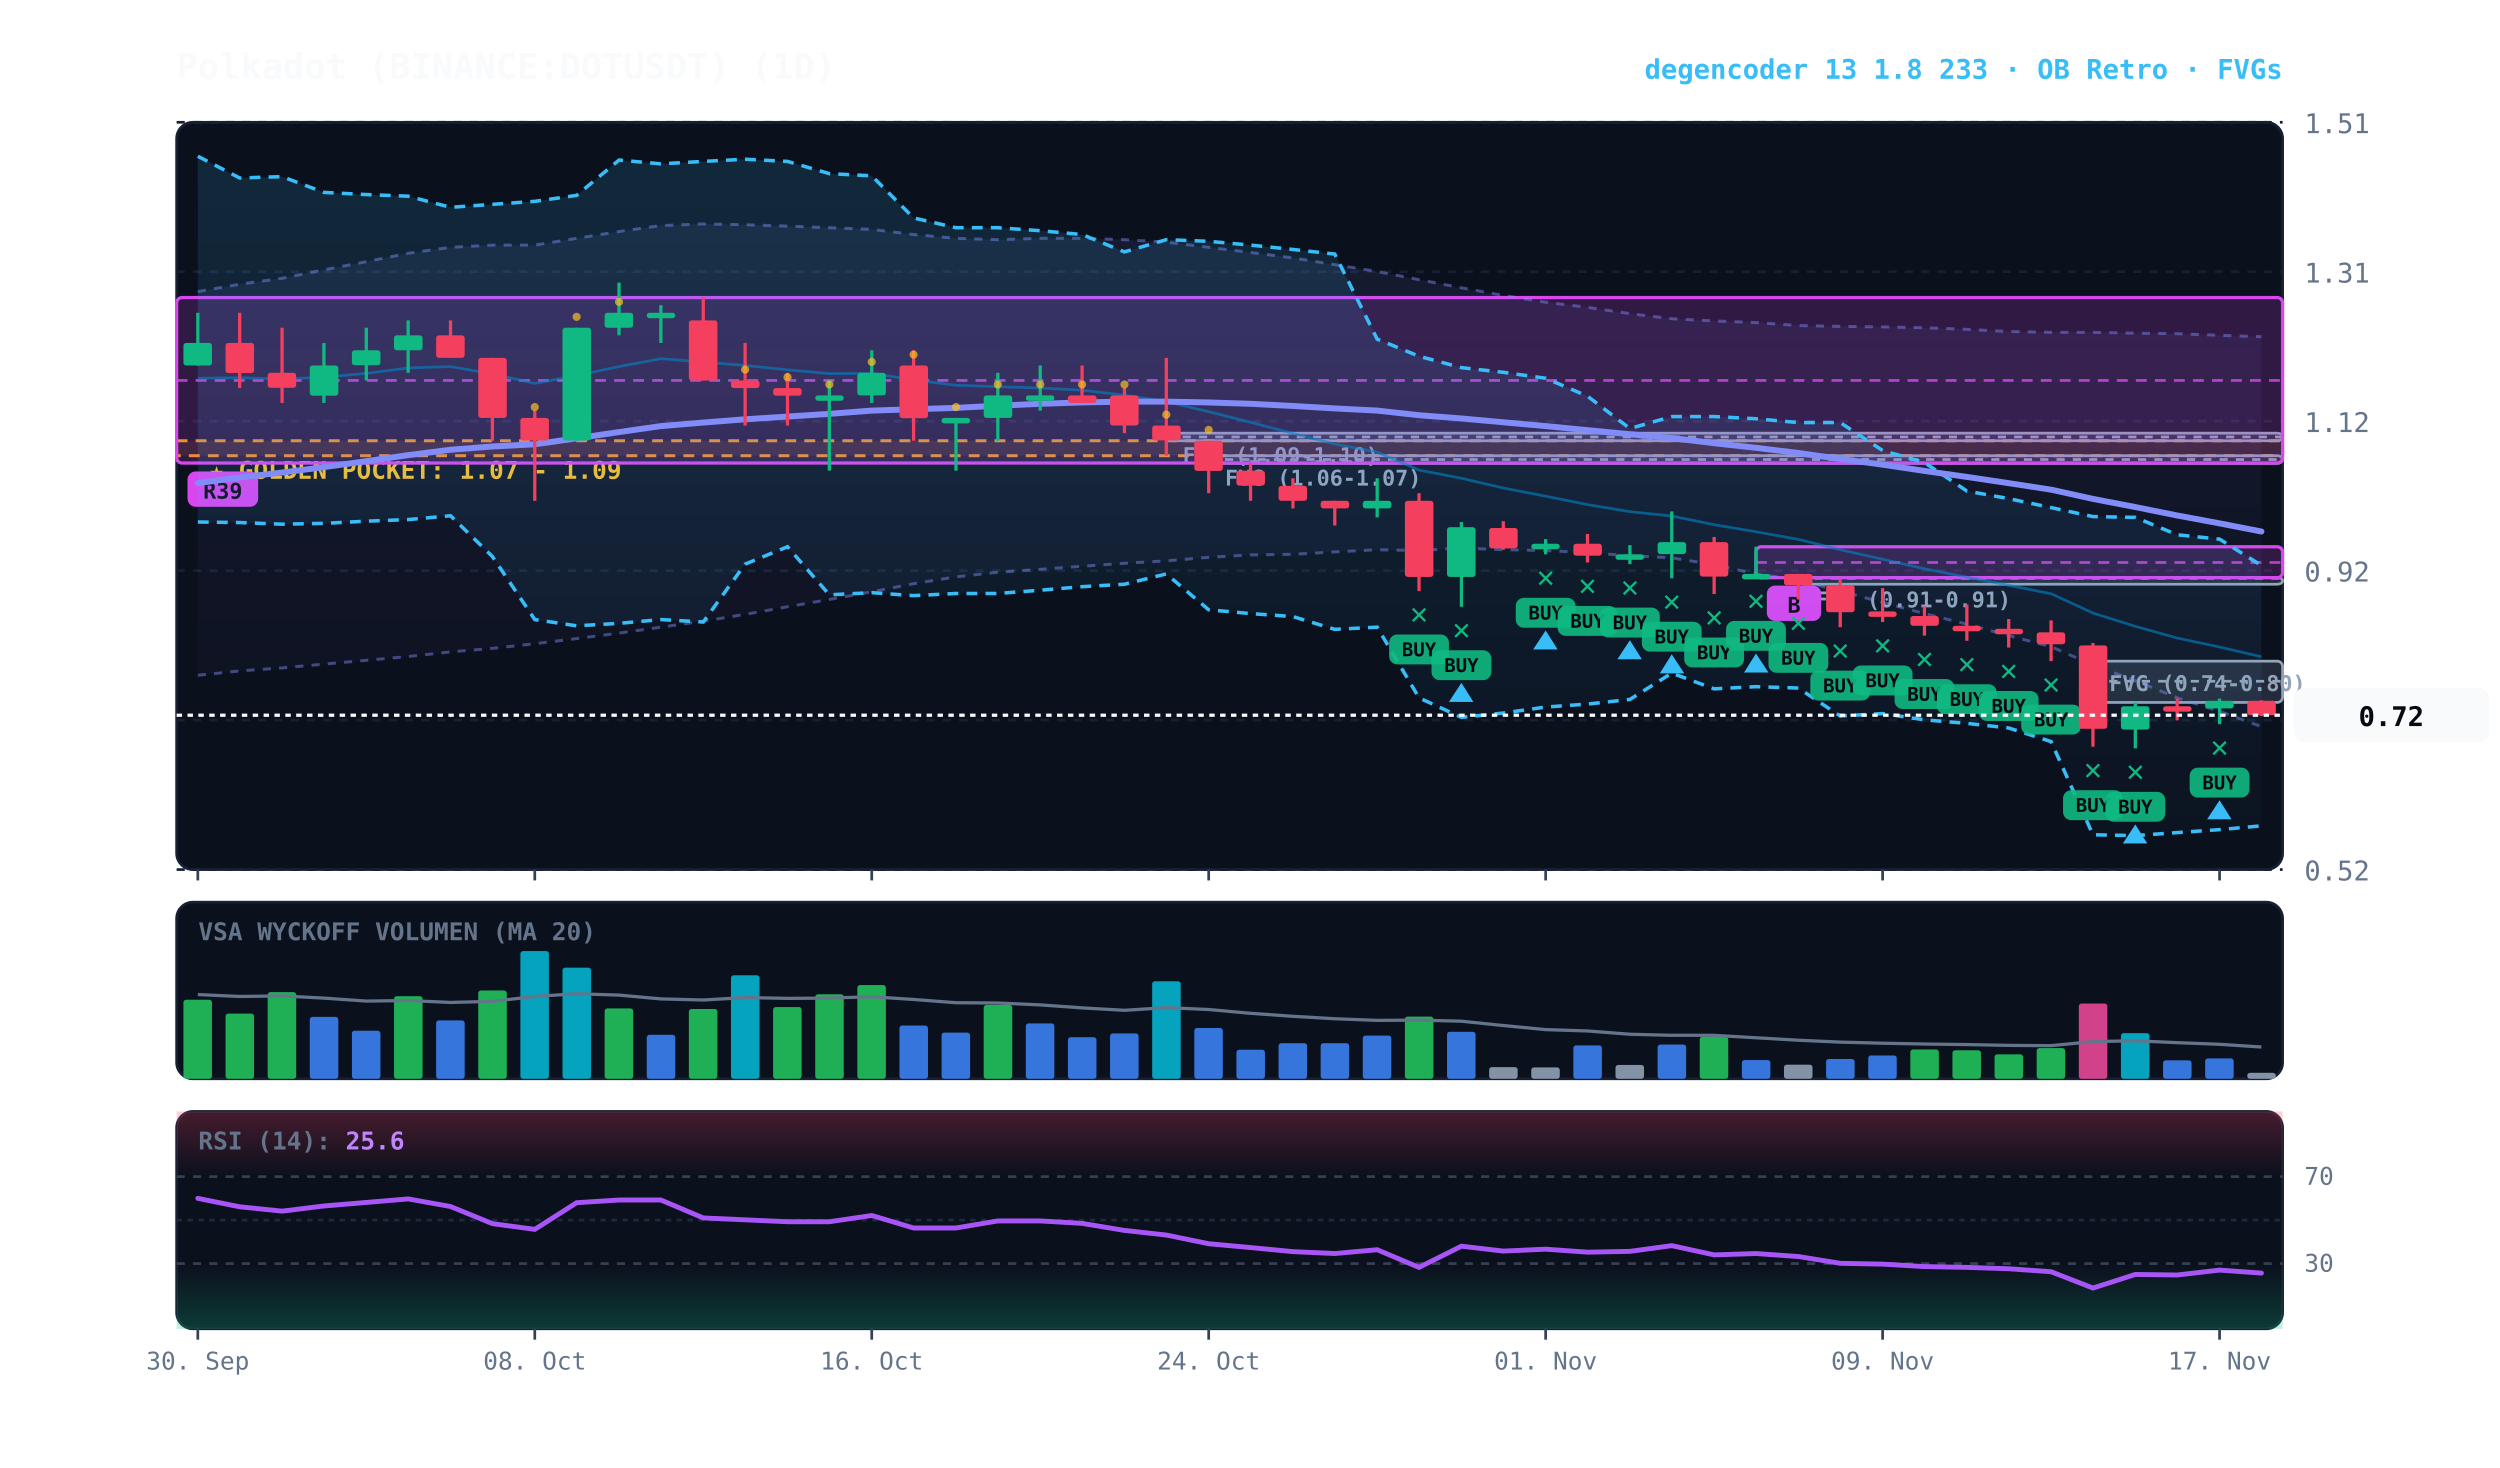
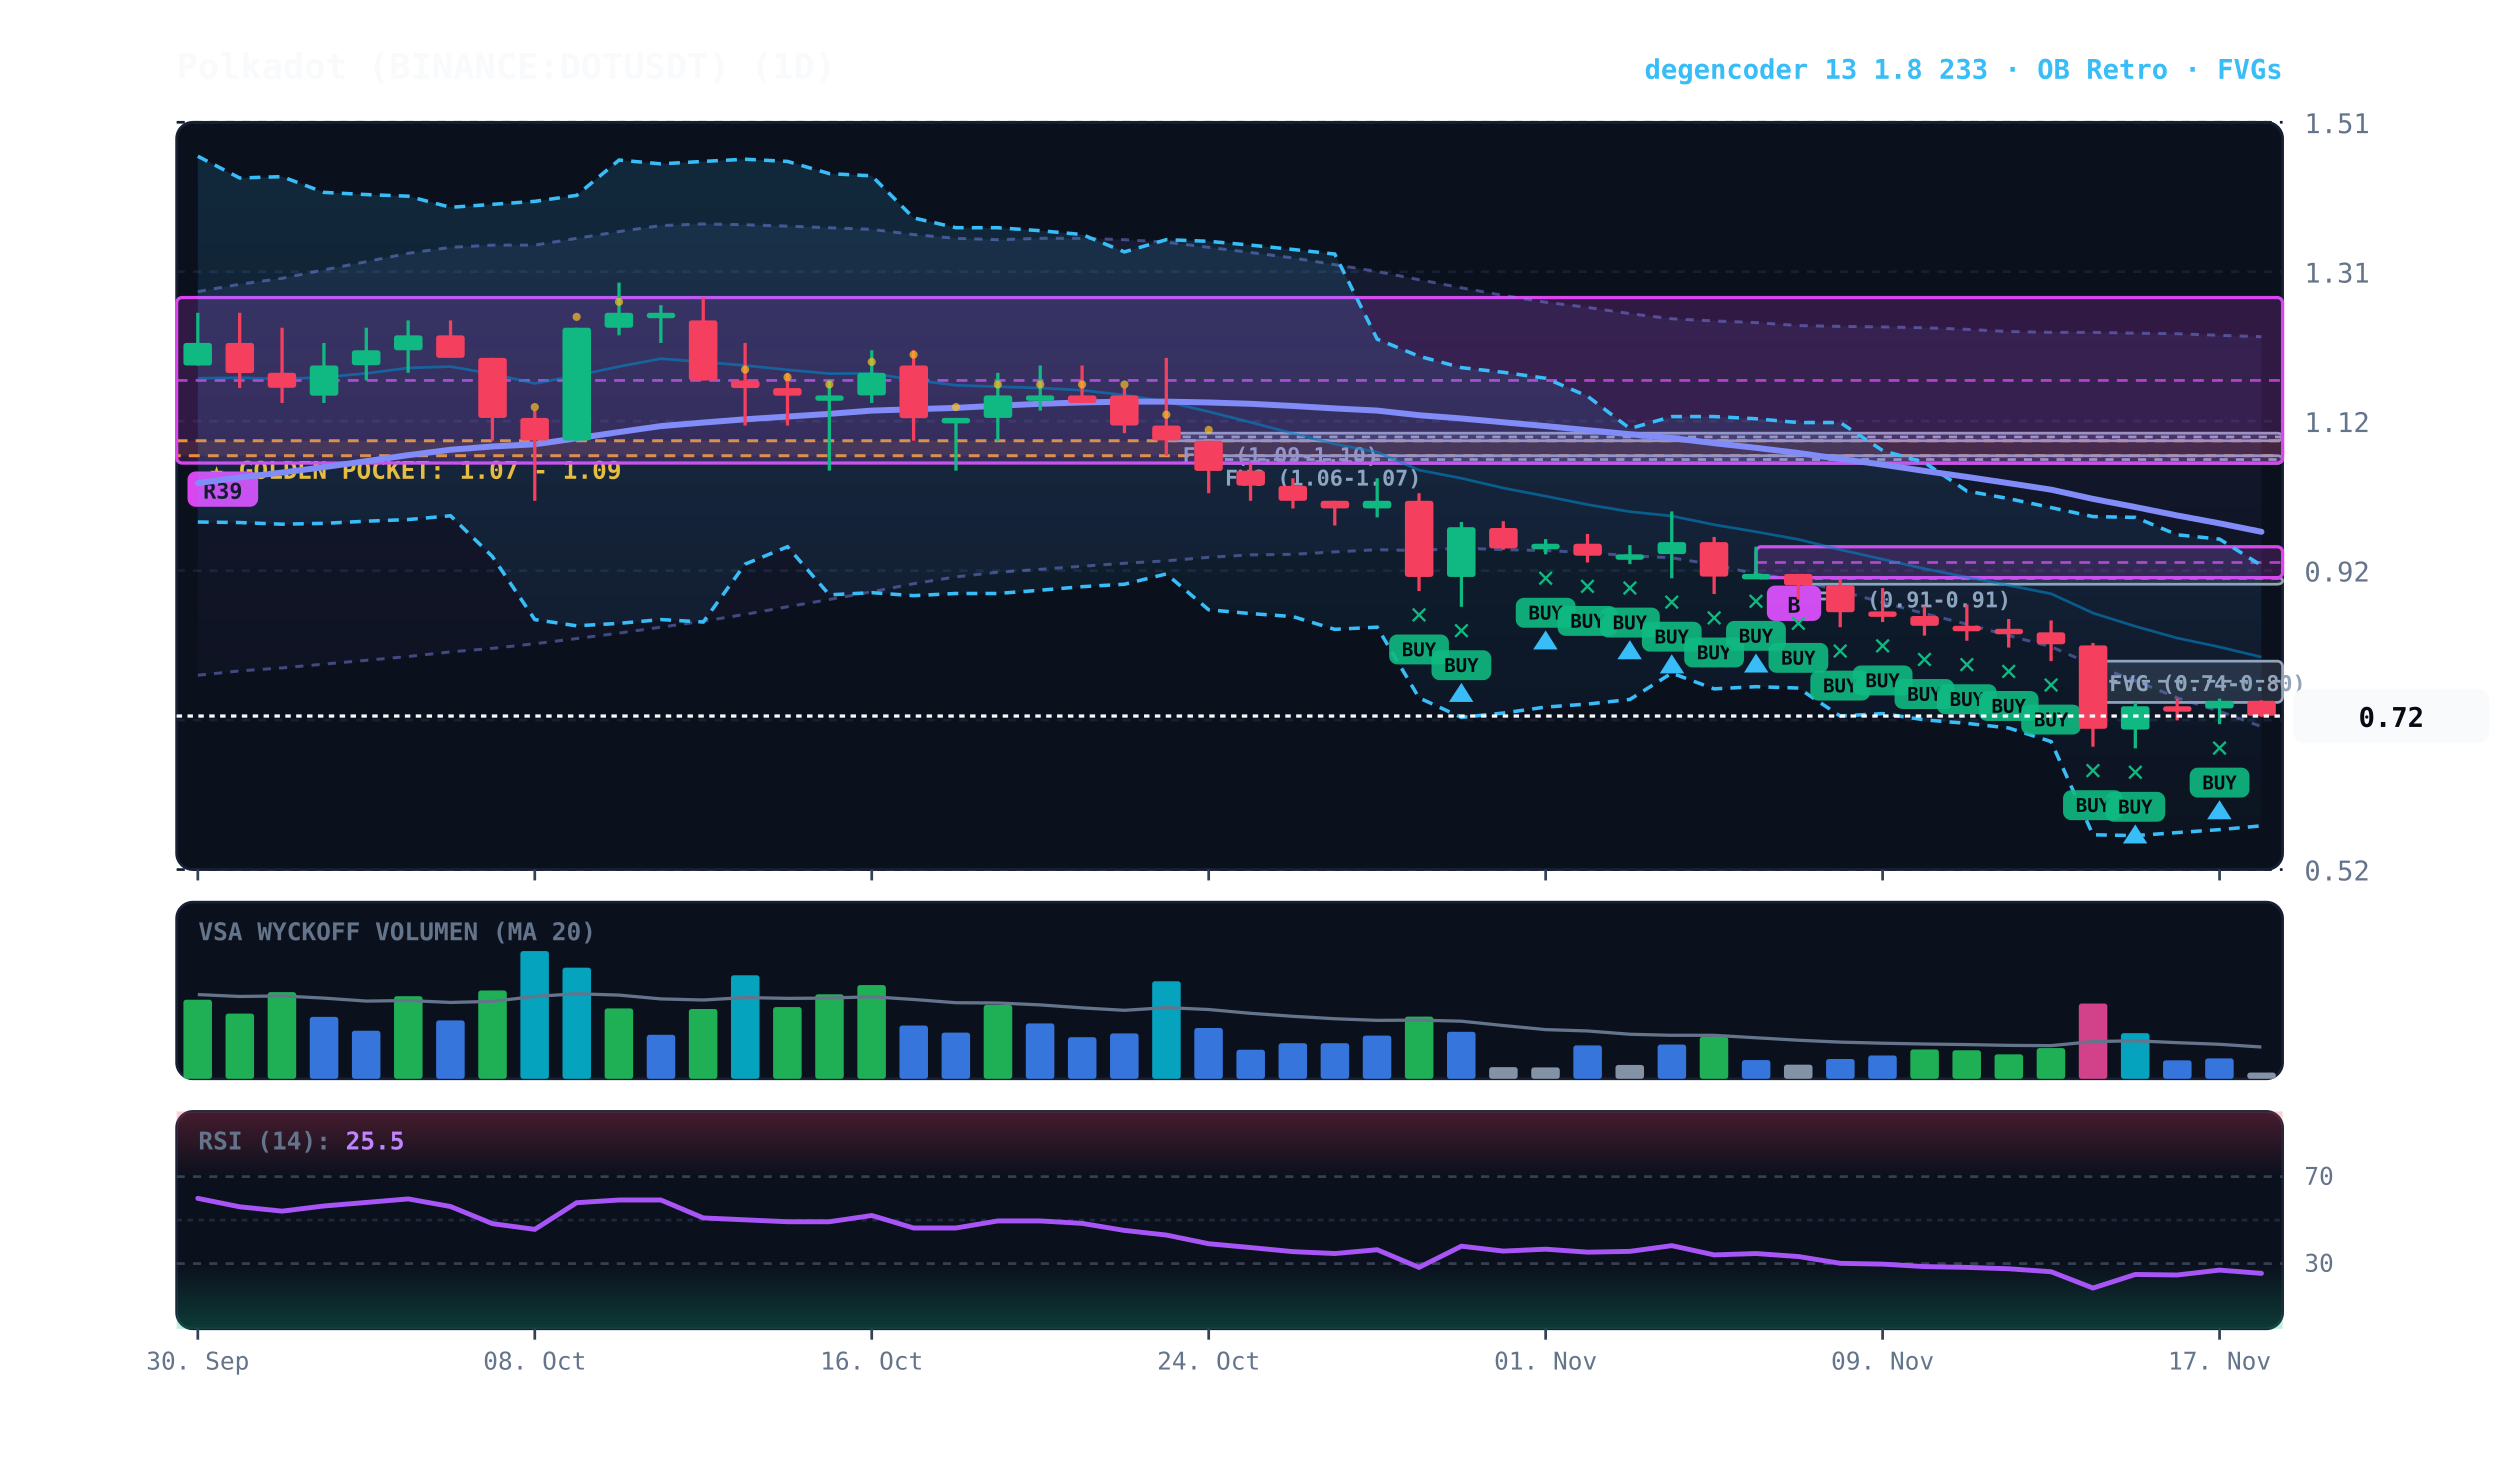
<svg xmlns="http://www.w3.org/2000/svg" viewBox="0 0 920 540" width="100%" height="100%" style="background:#070a13; font-family:'JetBrains Mono', monospace;">
  <defs>
    <linearGradient id="cloud-grad" x1="0%" y1="0%" x2="0%" y2="100%">
      <stop offset="0%" stop-color="#38bdf8" stop-opacity="0.14" />
      <stop offset="100%" stop-color="#38bdf8" stop-opacity="0.02" />
    </linearGradient>
    <linearGradient id="rfe-cloud" x1="0%" y1="0%" x2="0%" y2="100%">
      <stop offset="0%" stop-color="#818cf8" stop-opacity="0.09" />
      <stop offset="100%" stop-color="#818cf8" stop-opacity="0.02" />
    </linearGradient>
    <linearGradient id="rsi-overbought" x1="0%" y1="0%" x2="0%" y2="100%">
      <stop offset="0%" stop-color="#f43f5e" stop-opacity="0.25" />
      <stop offset="100%" stop-color="#f43f5e" stop-opacity="0.0" />
    </linearGradient>
    <linearGradient id="rsi-oversold" x1="0%" y1="0%" x2="0%" y2="100%">
      <stop offset="0%" stop-color="#10b981" stop-opacity="0.0" />
      <stop offset="100%" stop-color="#10b981" stop-opacity="0.25" />
    </linearGradient>
  </defs>
  <rect x="65" y="45" width="775" height="275" fill="#0b101d" rx="6" stroke="#172033" stroke-width="1" />
  <rect x="65" y="332" width="775" height="65" fill="#0b101d" rx="6" stroke="#172033" stroke-width="1" />
  <rect x="65" y="409" width="775" height="80" fill="#0b101d" rx="6" stroke="#172033" stroke-width="1" />
  <line x1="65" y1="320.0" x2="840" y2="320.0" stroke="#172033" stroke-dasharray="3,3" stroke-width="1" />
  <text x="848" y="324.0" fill="#64748b" font-size="10" text-anchor="start">0.52</text>
  <line x1="65" y1="265.0" x2="840" y2="265.0" stroke="#172033" stroke-dasharray="3,3" stroke-width="1" />
  <text x="848" y="269.0" fill="#64748b" font-size="10" text-anchor="start">0.72</text>
  <line x1="65" y1="210.0" x2="840" y2="210.0" stroke="#172033" stroke-dasharray="3,3" stroke-width="1" />
  <text x="848" y="214.0" fill="#64748b" font-size="10" text-anchor="start">0.92</text>
  <line x1="65" y1="155.0" x2="840" y2="155.0" stroke="#172033" stroke-dasharray="3,3" stroke-width="1" />
  <text x="848" y="159.0" fill="#64748b" font-size="10" text-anchor="start">1.12</text>
  <line x1="65" y1="100.0" x2="840" y2="100.0" stroke="#172033" stroke-dasharray="3,3" stroke-width="1" />
  <text x="848" y="104.0" fill="#64748b" font-size="10" text-anchor="start">1.31</text>
  <line x1="65" y1="45.0" x2="840" y2="45.0" stroke="#172033" stroke-dasharray="3,3" stroke-width="1" />
  <text x="848" y="49.0" fill="#64748b" font-size="10" text-anchor="start">1.51</text>
  <rect x="65" y="162.2" width="775" height="5.5" fill="rgba(245, 158, 11, 0.10)" stroke="#f59e0b" stroke-dasharray="4,3" stroke-width="1.1" />
  <text x="77" y="176.2" fill="#fbbf24" font-size="9" font-weight="bold">★ GOLDEN POCKET: 1.07 - 1.09</text>
  <rect x="770.2" y="243.3" width="69.8" height="15.2" fill="rgba(148, 163, 184, 0.18)" stroke="#94a3b8" stroke-width="1" rx="2" />
  <line x1="770.2" y1="250.7" x2="840" y2="250.7" stroke="#94a3b8" stroke-dasharray="3,3" stroke-width="1" />
  <text x="776.2" y="254.3" fill="#94a3b8" font-size="8" font-weight="bold">FVG (0.74-0.80)</text>
  <rect x="661.8" y="212.5" width="178.2" height="2.5" fill="rgba(148, 163, 184, 0.18)" stroke="#94a3b8" stroke-width="1" rx="2" />
  <line x1="661.8" y1="212.8" x2="840" y2="212.8" stroke="#94a3b8" stroke-dasharray="3,3" stroke-width="1" />
  <text x="667.8" y="223.5" fill="#94a3b8" font-size="8" font-weight="bold">FVG (0.91-0.91)</text>
  <rect x="444.8" y="167.7" width="395.2" height="2.8" fill="rgba(148, 163, 184, 0.18)" stroke="#94a3b8" stroke-width="1" rx="2" />
  <line x1="444.8" y1="169.1" x2="840" y2="169.1" stroke="#94a3b8" stroke-dasharray="3,3" stroke-width="1" />
  <text x="450.8" y="178.7" fill="#94a3b8" font-size="8" font-weight="bold">FVG (1.06-1.07)</text>
  <rect x="429.2" y="159.4" width="410.8" height="2.8" fill="rgba(148, 163, 184, 0.18)" stroke="#94a3b8" stroke-width="1" rx="2" />
  <line x1="429.2" y1="160.8" x2="840" y2="160.8" stroke="#94a3b8" stroke-dasharray="3,3" stroke-width="1" />
  <text x="435.2" y="170.4" fill="#94a3b8" font-size="8" font-weight="bold">FVG (1.09-1.10)</text>
  <rect x="646.2" y="201.2" width="193.8" height="11.4" fill="rgba(217, 70, 239, 0.18)" stroke="#d946ef" stroke-width="1.2" rx="2" />
  <line x1="646.2" y1="207.0" x2="840" y2="207.0" stroke="#d946ef" stroke-dasharray="4,3" stroke-width="1.0" opacity="0.8" />
  <rect x="650.2" y="215.5" width="20" height="13" fill="#d946ef" rx="3" />
  <text x="660.2" y="225.5" fill="#070a13" font-size="8" font-weight="bold" text-anchor="middle">B</text>
  <rect x="65.0" y="109.5" width="775.0" height="60.9" fill="rgba(217, 70, 239, 0.18)" stroke="#d946ef" stroke-width="1.2" rx="2" />
  <line x1="65.0" y1="140.0" x2="840" y2="140.0" stroke="#d946ef" stroke-dasharray="4,3" stroke-width="1.0" opacity="0.8" />
  <rect x="69.0" y="173.5" width="26" height="13" fill="#d946ef" rx="3" />
  <text x="82.0" y="183.5" fill="#070a13" font-size="8" font-weight="bold" text-anchor="middle">R39</text>
  <polygon points="72.8,107.3 88.2,104.6 103.8,102.4 119.2,99.3 134.8,96.3 150.2,93.2 165.8,91.0 181.2,90.2 196.8,90.2 212.2,87.7 227.8,85.2 243.2,83.0 258.8,82.4 274.2,82.7 289.8,83.2 305.2,83.8 320.8,84.4 336.2,86.3 351.8,87.7 367.2,88.2 382.8,87.7 398.2,87.7 413.8,88.2 429.2,89.1 444.8,91.0 460.2,92.9 475.8,94.9 491.2,97.4 506.8,99.9 522.2,102.9 537.8,105.9 553.2,108.7 568.8,111.2 584.2,113.1 599.8,115.4 615.2,117.3 630.8,118.1 646.2,118.7 661.8,119.8 677.2,120.1 692.8,120.3 708.2,120.6 723.8,121.2 739.2,122.0 754.8,122.3 770.2,122.3 785.8,122.6 801.2,122.8 816.8,123.4 832.2,123.9 832.2,267.4 816.8,261.8 801.2,256.8 785.8,250.5 770.2,244.7 754.8,238.0 739.2,233.9 723.8,229.7 708.2,225.8 692.8,221.7 677.2,217.5 661.8,213.4 646.2,211.2 630.8,207.8 615.2,205.3 599.8,204.5 584.2,203.4 568.8,202.6 553.2,202.3 537.8,201.7 522.2,202.6 506.8,202.3 491.2,203.1 475.8,204.0 460.2,204.2 444.8,205.1 429.2,206.4 413.8,207.3 398.2,208.4 382.8,209.5 367.2,210.6 351.8,212.3 336.2,214.8 320.8,217.8 305.2,220.6 289.8,223.3 274.2,226.1 258.8,228.6 243.2,230.8 227.8,233.0 212.2,235.0 196.8,236.9 181.2,238.6 165.8,239.9 150.2,241.6 134.8,243.0 119.2,244.4 103.8,245.8 88.2,246.9 72.8,248.5" fill="url(#rfe-cloud)" />
  <polyline points="72.8,107.3 88.2,104.6 103.8,102.4 119.2,99.3 134.8,96.3 150.2,93.2 165.8,91.0 181.2,90.2 196.8,90.2 212.2,87.7 227.8,85.2 243.2,83.0 258.8,82.4 274.2,82.7 289.8,83.2 305.2,83.8 320.8,84.4 336.2,86.3 351.8,87.7 367.2,88.2 382.8,87.7 398.2,87.7 413.8,88.2 429.2,89.1 444.8,91.0 460.2,92.9 475.8,94.9 491.2,97.4 506.8,99.9 522.2,102.9 537.8,105.9 553.2,108.7 568.8,111.2 584.2,113.1 599.8,115.4 615.2,117.3 630.8,118.1 646.2,118.7 661.8,119.8 677.2,120.1 692.8,120.3 708.2,120.6 723.8,121.2 739.2,122.0 754.8,122.3 770.2,122.3 785.8,122.6 801.2,122.8 816.8,123.4 832.2,123.9" fill="none" stroke="#818cf8" stroke-width="1.1" stroke-opacity="0.45" stroke-dasharray="3,3" />
  <polyline points="72.8,248.5 88.2,246.9 103.8,245.8 119.2,244.4 134.8,243.0 150.2,241.6 165.8,239.9 181.2,238.6 196.8,236.9 212.2,235.0 227.8,233.0 243.2,230.8 258.8,228.6 274.2,226.1 289.8,223.3 305.2,220.6 320.8,217.8 336.2,214.8 351.8,212.3 367.2,210.6 382.8,209.5 398.2,208.4 413.8,207.3 429.2,206.4 444.8,205.1 460.2,204.2 475.8,204.0 491.2,203.1 506.8,202.3 522.2,202.6 537.8,201.7 553.2,202.3 568.8,202.6 584.2,203.4 599.8,204.5 615.2,205.3 630.8,207.8 646.2,211.2 661.8,213.4 677.2,217.5 692.8,221.7 708.2,225.8 723.8,229.7 739.2,233.9 754.8,238.0 770.2,244.7 785.8,250.5 801.2,256.8 816.8,261.8 832.2,267.4" fill="none" stroke="#818cf8" stroke-width="1.1" stroke-opacity="0.45" stroke-dasharray="3,3" />
  <polygon points="72.8,57.5 88.2,65.5 103.8,65.0 119.2,70.8 134.8,71.6 150.2,72.2 165.8,76.3 181.2,75.2 196.8,74.1 212.2,71.9 227.8,58.9 243.2,60.3 258.8,59.4 274.2,58.6 289.8,59.4 305.2,63.9 320.8,64.7 336.2,80.2 351.8,83.8 367.2,83.8 382.8,84.9 398.2,86.3 413.8,92.7 429.2,88.2 444.8,88.8 460.2,90.2 475.8,91.8 491.2,93.5 506.8,124.8 522.2,131.1 537.8,135.3 553.2,137.0 568.8,139.2 584.2,145.8 599.8,157.7 615.2,153.3 630.8,153.3 646.2,154.1 661.8,155.5 677.2,155.5 692.8,165.8 708.2,170.2 723.8,180.7 739.2,183.5 754.8,186.8 770.2,190.1 785.8,190.4 801.2,196.8 816.8,198.4 832.2,208.1 832.2,303.9 816.8,305.3 801.2,306.4 785.8,307.5 770.2,307.2 754.8,272.9 739.2,267.9 723.8,266.2 708.2,264.9 692.8,262.6 677.2,263.5 661.8,253.2 646.2,252.7 630.8,253.5 615.2,247.7 599.8,257.4 584.2,259.1 568.8,260.2 553.2,262.4 537.8,264.0 522.2,256.8 506.8,230.8 491.2,231.6 475.8,226.9 460.2,225.8 444.8,224.4 429.2,211.2 413.8,215.0 398.2,215.9 382.8,217.2 367.2,218.4 351.8,218.4 336.2,219.2 320.8,218.1 305.2,218.9 289.8,201.2 274.2,207.6 258.8,228.9 243.2,228.0 227.8,229.4 212.2,230.3 196.8,228.0 181.2,204.8 165.8,189.8 150.2,191.2 134.8,191.8 119.2,192.6 103.8,192.9 88.2,192.3 72.8,192.1" fill="url(#cloud-grad)" />
  <polyline points="72.8,57.5 88.2,65.5 103.8,65.0 119.2,70.8 134.8,71.6 150.2,72.2 165.8,76.3 181.2,75.2 196.8,74.1 212.2,71.9 227.8,58.9 243.2,60.3 258.8,59.4 274.2,58.6 289.8,59.4 305.2,63.9 320.8,64.7 336.2,80.2 351.8,83.8 367.2,83.8 382.8,84.9 398.2,86.3 413.8,92.7 429.2,88.2 444.8,88.8 460.2,90.2 475.8,91.8 491.2,93.5 506.8,124.8 522.2,131.1 537.8,135.3 553.2,137.0 568.8,139.2 584.2,145.8 599.8,157.7 615.2,153.3 630.8,153.3 646.2,154.1 661.8,155.5 677.2,155.5 692.8,165.8 708.2,170.2 723.8,180.7 739.2,183.5 754.8,186.8 770.2,190.1 785.8,190.4 801.2,196.8 816.8,198.4 832.2,208.1" fill="none" stroke="#38bdf8" stroke-width="1.3" stroke-dasharray="4,3" />
  <polyline points="72.8,192.1 88.2,192.3 103.8,192.9 119.2,192.6 134.8,191.8 150.2,191.2 165.8,189.8 181.2,204.8 196.8,228.0 212.2,230.3 227.8,229.4 243.2,228.0 258.8,228.9 274.2,207.6 289.8,201.2 305.2,218.9 320.8,218.1 336.2,219.2 351.8,218.4 367.2,218.4 382.8,217.2 398.2,215.9 413.8,215.0 429.2,211.2 444.8,224.4 460.2,225.8 475.8,226.9 491.2,231.6 506.8,230.8 522.2,256.8 537.8,264.0 553.2,262.4 568.8,260.2 584.2,259.1 599.8,257.4 615.2,247.7 630.8,253.5 646.2,252.7 661.8,253.2 677.2,263.5 692.8,262.6 708.2,264.9 723.8,266.2 739.2,267.9 754.8,272.9 770.2,307.2 785.8,307.5 801.2,306.4 816.8,305.3 832.2,303.9" fill="none" stroke="#38bdf8" stroke-width="1.3" stroke-dasharray="4,3" />
-   <polyline points="72.8,139.2 88.2,139.0 103.8,139.5 119.2,138.8 134.8,137.4 150.2,135.4 165.8,134.9 181.2,137.6 196.8,141.1 212.2,138.2 227.8,134.9 243.2,132.0 258.8,133.2 274.2,134.5 289.8,136.1 305.2,137.5 320.8,137.4 336.2,139.8 351.8,141.8 367.2,142.3 382.8,142.8 398.2,143.6 413.8,145.4 429.2,147.8 444.8,151.5 460.2,155.4 475.8,159.5 491.2,163.4 506.8,166.4 522.2,173.0 537.8,176.0 553.2,179.6 568.8,182.6 584.2,185.7 599.8,188.3 615.2,189.9 630.8,193.1 646.2,195.7 661.8,198.5 677.2,202.3 692.8,205.8 708.2,209.3 723.8,212.4 739.2,215.4 754.8,218.5 770.2,225.6 785.8,230.5 801.2,234.8 816.8,238.1 832.2,241.7" fill="none" stroke="#0284c7" stroke-width="1.0" stroke-opacity="0.6" />
-   <polyline points="72.8,177.8 88.2,175.7 103.8,173.9 119.2,171.9 134.8,169.7 150.2,167.5 165.8,165.5 181.2,164.3 196.8,163.5 212.2,161.3 227.8,159.0 243.2,156.8 258.8,155.5 274.2,154.3 289.8,153.3 305.2,152.3 320.8,151.1 336.2,150.6 351.8,150.1 367.2,149.3 382.8,148.6 398.2,148.1 413.8,147.8 429.2,147.8 444.8,148.1 460.2,148.6 475.8,149.4 491.2,150.3 506.8,151.1 522.2,152.8 537.8,154.0 553.2,155.4 568.8,156.8 584.2,158.3 599.8,159.8 615.2,161.2 630.8,163.1 646.2,164.8 661.8,166.7 677.2,168.9 692.8,171.0 708.2,173.3 723.8,175.5 739.2,177.8 754.8,180.2 770.2,183.6 785.8,186.6 801.2,189.7 816.8,192.6 832.2,195.6" fill="none" stroke="#818cf8" stroke-width="2.2" stroke-linecap="round" />
+   <polyline points="72.8,139.2 88.2,139.0 103.8,139.5 119.2,138.8 134.8,137.4 150.2,135.4 165.8,134.9 181.2,137.6 196.8,141.1 212.2,138.2 227.8,134.9 243.2,132.0 258.8,133.2 274.2,134.5 289.8,136.1 305.2,137.5 320.8,137.4 336.2,139.8 351.8,141.8 367.2,142.3 382.8,142.8 398.2,143.6 413.8,145.4 429.2,147.8 444.8,151.5 460.2,155.4 475.8,159.5 491.2,163.4 506.8,166.4 522.2,173.0 537.8,176.0 553.2,179.6 568.8,182.6 584.2,185.7 599.8,188.3 615.2,189.9 630.8,193.1 646.2,195.7 661.8,198.5 677.2,202.3 692.8,205.8 708.2,209.3 723.8,212.4 739.2,215.4 754.8,218.5 770.2,225.6 785.8,230.5 801.2,234.8 816.8,238.1 832.2,241.8" fill="none" stroke="#0284c7" stroke-width="1.0" stroke-opacity="0.6" />
+   <polyline points="72.8,177.8 88.2,175.7 103.8,173.9 119.2,171.9 134.8,169.7 150.2,167.5 165.8,165.5 181.2,164.3 196.8,163.5 212.2,161.3 227.8,159.0 243.2,156.8 258.8,155.5 274.2,154.3 289.8,153.3 305.2,152.3 320.8,151.1 336.2,150.6 351.8,150.1 367.2,149.3 382.8,148.6 398.2,148.1 413.8,147.8 429.2,147.8 444.8,148.1 460.2,148.6 475.8,149.4 491.2,150.3 506.8,151.1 522.2,152.8 537.8,154.0 553.2,155.4 568.8,156.8 584.2,158.3 599.8,159.8 615.2,161.2 630.8,163.1 646.2,164.8 661.8,166.7 677.2,168.9 692.8,171.0 708.2,173.3 723.8,175.5 739.2,177.8 754.8,180.2 770.2,183.6 785.8,186.6 801.2,189.7 816.8,192.6 832.2,195.7" fill="none" stroke="#818cf8" stroke-width="2.2" stroke-linecap="round" />
  <line x1="72.8" y1="115.1" x2="72.8" y2="134.5" stroke="#10b981" stroke-width="1.2" />
  <rect x="67.5" y="126.2" width="10.5" height="8.3" fill="#10b981" rx="1" />
  <line x1="88.2" y1="115.1" x2="88.2" y2="142.8" stroke="#f43f5e" stroke-width="1.2" />
  <rect x="83.0" y="126.2" width="10.5" height="11.1" fill="#f43f5e" rx="1" />
  <line x1="103.8" y1="120.6" x2="103.8" y2="148.3" stroke="#f43f5e" stroke-width="1.2" />
  <rect x="98.5" y="137.2" width="10.5" height="5.5" fill="#f43f5e" rx="1" />
  <line x1="119.2" y1="126.2" x2="119.2" y2="148.3" stroke="#10b981" stroke-width="1.2" />
  <rect x="114.0" y="134.5" width="10.5" height="11.1" fill="#10b981" rx="1" />
  <line x1="134.8" y1="120.6" x2="134.8" y2="140.0" stroke="#10b981" stroke-width="1.2" />
  <rect x="129.5" y="128.9" width="10.5" height="5.5" fill="#10b981" rx="1" />
  <line x1="150.2" y1="117.9" x2="150.2" y2="137.2" stroke="#10b981" stroke-width="1.2" />
  <rect x="145.0" y="123.4" width="10.5" height="5.5" fill="#10b981" rx="1" />
  <line x1="165.8" y1="117.9" x2="165.8" y2="131.7" stroke="#f43f5e" stroke-width="1.2" />
  <rect x="160.5" y="123.4" width="10.5" height="8.3" fill="#f43f5e" rx="1" />
  <line x1="181.2" y1="131.7" x2="181.2" y2="162.2" stroke="#f43f5e" stroke-width="1.2" />
  <rect x="176.0" y="131.7" width="10.5" height="22.1" fill="#f43f5e" rx="1" />
  <line x1="196.8" y1="151.1" x2="196.8" y2="184.3" stroke="#f43f5e" stroke-width="1.2" />
  <rect x="191.5" y="153.8" width="10.5" height="8.3" fill="#f43f5e" rx="1" />
  <circle cx="196.8" cy="149.8" r="1.5" fill="#fbbf24" opacity="0.7" />
  <line x1="212.2" y1="120.6" x2="212.2" y2="162.2" stroke="#10b981" stroke-width="1.2" />
  <rect x="207.0" y="120.6" width="10.5" height="41.5" fill="#10b981" rx="1" />
  <circle cx="212.2" cy="116.6" r="1.5" fill="#fbbf24" opacity="0.7" />
  <line x1="227.8" y1="104.0" x2="227.8" y2="123.4" stroke="#10b981" stroke-width="1.2" />
  <rect x="222.5" y="115.1" width="10.5" height="5.5" fill="#10b981" rx="1" />
  <circle cx="227.8" cy="111.1" r="1.5" fill="#fbbf24" opacity="0.7" />
  <line x1="243.2" y1="112.3" x2="243.2" y2="126.2" stroke="#10b981" stroke-width="1.2" />
  <rect x="238.0" y="115.1" width="10.5" height="2.0" fill="#10b981" rx="1" />
  <line x1="258.8" y1="109.5" x2="258.8" y2="140.0" stroke="#f43f5e" stroke-width="1.2" />
  <rect x="253.5" y="117.9" width="10.5" height="22.1" fill="#f43f5e" rx="1" />
  <line x1="274.2" y1="126.2" x2="274.2" y2="156.6" stroke="#f43f5e" stroke-width="1.2" />
  <rect x="269.0" y="140.0" width="10.5" height="2.8" fill="#f43f5e" rx="1" />
  <circle cx="274.2" cy="136.0" r="1.5" fill="#fbbf24" opacity="0.7" />
  <line x1="289.8" y1="137.2" x2="289.8" y2="156.6" stroke="#f43f5e" stroke-width="1.2" />
  <rect x="284.5" y="142.8" width="10.5" height="2.8" fill="#f43f5e" rx="1" />
  <circle cx="289.8" cy="138.8" r="1.5" fill="#fbbf24" opacity="0.7" />
  <line x1="305.2" y1="140.0" x2="305.2" y2="173.2" stroke="#10b981" stroke-width="1.2" />
  <rect x="300.0" y="145.5" width="10.5" height="2.0" fill="#10b981" rx="1" />
  <circle cx="305.2" cy="141.5" r="1.5" fill="#fbbf24" opacity="0.7" />
  <line x1="320.8" y1="128.9" x2="320.8" y2="148.3" stroke="#10b981" stroke-width="1.2" />
  <rect x="315.5" y="137.2" width="10.5" height="8.3" fill="#10b981" rx="1" />
  <circle cx="320.8" cy="133.2" r="1.5" fill="#fbbf24" opacity="0.7" />
  <line x1="336.2" y1="128.9" x2="336.2" y2="162.2" stroke="#f43f5e" stroke-width="1.2" />
  <rect x="331.0" y="134.5" width="10.5" height="19.4" fill="#f43f5e" rx="1" />
  <circle cx="336.2" cy="130.5" r="1.5" fill="#fbbf24" opacity="0.7" />
  <line x1="351.8" y1="153.8" x2="351.8" y2="173.2" stroke="#10b981" stroke-width="1.2" />
  <rect x="346.5" y="153.8" width="10.5" height="2.0" fill="#10b981" rx="1" />
  <circle cx="351.8" cy="149.8" r="1.5" fill="#fbbf24" opacity="0.7" />
  <line x1="367.2" y1="137.2" x2="367.2" y2="162.2" stroke="#10b981" stroke-width="1.2" />
  <rect x="362.0" y="145.5" width="10.5" height="8.3" fill="#10b981" rx="1" />
  <circle cx="367.2" cy="141.5" r="1.5" fill="#fbbf24" opacity="0.7" />
  <line x1="382.8" y1="134.5" x2="382.8" y2="151.1" stroke="#10b981" stroke-width="1.2" />
  <rect x="377.5" y="145.5" width="10.5" height="2.0" fill="#10b981" rx="1" />
  <circle cx="382.8" cy="141.5" r="1.5" fill="#fbbf24" opacity="0.7" />
  <line x1="398.2" y1="134.5" x2="398.2" y2="148.3" stroke="#f43f5e" stroke-width="1.2" />
  <rect x="393.0" y="145.5" width="10.5" height="2.8" fill="#f43f5e" rx="1" />
  <circle cx="398.2" cy="141.5" r="1.5" fill="#fbbf24" opacity="0.7" />
  <line x1="413.8" y1="142.8" x2="413.8" y2="159.4" stroke="#f43f5e" stroke-width="1.2" />
  <rect x="408.5" y="145.5" width="10.5" height="11.1" fill="#f43f5e" rx="1" />
  <circle cx="413.8" cy="141.5" r="1.5" fill="#fbbf24" opacity="0.7" />
  <line x1="429.2" y1="131.7" x2="429.2" y2="167.7" stroke="#f43f5e" stroke-width="1.2" />
  <rect x="424.0" y="156.6" width="10.5" height="5.5" fill="#f43f5e" rx="1" />
  <circle cx="429.2" cy="152.6" r="1.5" fill="#fbbf24" opacity="0.7" />
  <line x1="444.8" y1="162.2" x2="444.8" y2="181.5" stroke="#f43f5e" stroke-width="1.2" />
  <rect x="439.5" y="162.2" width="10.5" height="11.1" fill="#f43f5e" rx="1" />
  <circle cx="444.8" cy="158.2" r="1.5" fill="#fbbf24" opacity="0.7" />
  <line x1="460.2" y1="170.5" x2="460.2" y2="184.3" stroke="#f43f5e" stroke-width="1.2" />
  <rect x="455.0" y="173.2" width="10.5" height="5.5" fill="#f43f5e" rx="1" />
  <line x1="475.8" y1="176.0" x2="475.8" y2="187.1" stroke="#f43f5e" stroke-width="1.2" />
  <rect x="470.5" y="178.8" width="10.5" height="5.5" fill="#f43f5e" rx="1" />
  <line x1="491.2" y1="184.3" x2="491.2" y2="193.4" stroke="#f43f5e" stroke-width="1.2" />
  <rect x="486.0" y="184.3" width="10.5" height="2.8" fill="#f43f5e" rx="1" />
  <line x1="506.8" y1="176.0" x2="506.8" y2="190.4" stroke="#10b981" stroke-width="1.2" />
  <rect x="501.5" y="184.3" width="10.5" height="2.8" fill="#10b981" rx="1" />
  <line x1="522.2" y1="181.5" x2="522.2" y2="217.5" stroke="#f43f5e" stroke-width="1.2" />
  <rect x="517.0" y="184.3" width="10.5" height="28.0" fill="#f43f5e" rx="1" />
  <text x="522.2" y="229.5" fill="#10b981" font-size="11" font-weight="bold" text-anchor="middle">✕</text>
  <rect x="511.2" y="233.5" width="22" height="11" fill="#10b981" rx="3" opacity="0.9" />
  <text x="522.2" y="241.5" fill="#070a13" font-size="7" font-weight="bold" text-anchor="middle">BUY</text>
  <line x1="537.8" y1="192.1" x2="537.8" y2="223.3" stroke="#10b981" stroke-width="1.2" />
  <rect x="532.5" y="194.0" width="10.5" height="18.3" fill="#10b981" rx="1" />
  <text x="537.8" y="235.3" fill="#10b981" font-size="11" font-weight="bold" text-anchor="middle">✕</text>
  <rect x="526.8" y="239.3" width="22" height="11" fill="#10b981" rx="3" opacity="0.9" />
  <text x="537.8" y="247.3" fill="#070a13" font-size="7" font-weight="bold" text-anchor="middle">BUY</text>
  <polygon points="537.8,251.3 533.2,258.3 542.2,258.3" fill="#38bdf8" />
  <line x1="553.2" y1="191.8" x2="553.2" y2="202.3" stroke="#f43f5e" stroke-width="1.2" />
  <rect x="548.0" y="194.3" width="10.5" height="7.5" fill="#f43f5e" rx="1" />
  <line x1="568.8" y1="198.4" x2="568.8" y2="204.0" stroke="#10b981" stroke-width="1.2" />
  <rect x="563.5" y="200.1" width="10.5" height="2.0" fill="#10b981" rx="1" />
  <text x="568.8" y="216.0" fill="#10b981" font-size="11" font-weight="bold" text-anchor="middle">✕</text>
  <rect x="557.8" y="220.0" width="22" height="11" fill="#10b981" rx="3" opacity="0.9" />
  <text x="568.8" y="228.0" fill="#070a13" font-size="7" font-weight="bold" text-anchor="middle">BUY</text>
  <polygon points="568.8,232.0 564.2,239.0 573.2,239.0" fill="#38bdf8" />
  <line x1="584.2" y1="196.5" x2="584.2" y2="207.0" stroke="#f43f5e" stroke-width="1.2" />
  <rect x="579.0" y="200.1" width="10.5" height="4.4" fill="#f43f5e" rx="1" />
  <text x="584.2" y="219.0" fill="#10b981" font-size="11" font-weight="bold" text-anchor="middle">✕</text>
  <rect x="573.2" y="223.0" width="22" height="11" fill="#10b981" rx="3" opacity="0.9" />
  <text x="584.2" y="231.0" fill="#070a13" font-size="7" font-weight="bold" text-anchor="middle">BUY</text>
  <line x1="599.8" y1="200.6" x2="599.8" y2="207.6" stroke="#10b981" stroke-width="1.2" />
  <rect x="594.5" y="204.0" width="10.5" height="2.0" fill="#10b981" rx="1" />
  <text x="599.8" y="219.6" fill="#10b981" font-size="11" font-weight="bold" text-anchor="middle">✕</text>
  <rect x="588.8" y="223.6" width="22" height="11" fill="#10b981" rx="3" opacity="0.9" />
  <text x="599.8" y="231.6" fill="#070a13" font-size="7" font-weight="bold" text-anchor="middle">BUY</text>
  <polygon points="599.8,235.6 595.2,242.6 604.2,242.6" fill="#38bdf8" />
  <line x1="615.2" y1="188.2" x2="615.2" y2="212.8" stroke="#10b981" stroke-width="1.2" />
  <rect x="610.0" y="199.5" width="10.5" height="4.4" fill="#10b981" rx="1" />
  <text x="615.2" y="224.8" fill="#10b981" font-size="11" font-weight="bold" text-anchor="middle">✕</text>
  <rect x="604.2" y="228.8" width="22" height="11" fill="#10b981" rx="3" opacity="0.9" />
  <text x="615.2" y="236.8" fill="#070a13" font-size="7" font-weight="bold" text-anchor="middle">BUY</text>
  <polygon points="615.2,240.8 610.8,247.8 619.8,247.8" fill="#38bdf8" />
  <line x1="630.8" y1="197.6" x2="630.8" y2="218.6" stroke="#f43f5e" stroke-width="1.2" />
  <rect x="625.5" y="199.5" width="10.5" height="12.7" fill="#f43f5e" rx="1" />
  <text x="630.8" y="230.6" fill="#10b981" font-size="11" font-weight="bold" text-anchor="middle">✕</text>
  <rect x="619.8" y="234.6" width="22" height="11" fill="#10b981" rx="3" opacity="0.9" />
  <text x="630.8" y="242.6" fill="#070a13" font-size="7" font-weight="bold" text-anchor="middle">BUY</text>
  <line x1="646.2" y1="201.2" x2="646.2" y2="212.5" stroke="#10b981" stroke-width="1.2" />
  <rect x="641.0" y="211.2" width="10.5" height="2.0" fill="#10b981" rx="1" />
  <text x="646.2" y="224.5" fill="#10b981" font-size="11" font-weight="bold" text-anchor="middle">✕</text>
  <rect x="635.2" y="228.5" width="22" height="11" fill="#10b981" rx="3" opacity="0.9" />
  <text x="646.2" y="236.5" fill="#070a13" font-size="7" font-weight="bold" text-anchor="middle">BUY</text>
  <polygon points="646.2,240.5 641.8,247.5 650.8,247.5" fill="#38bdf8" />
  <line x1="661.8" y1="211.2" x2="661.8" y2="220.6" stroke="#f43f5e" stroke-width="1.2" />
  <rect x="656.5" y="211.2" width="10.5" height="4.2" fill="#f43f5e" rx="1" />
  <text x="661.8" y="232.6" fill="#10b981" font-size="11" font-weight="bold" text-anchor="middle">✕</text>
  <rect x="650.8" y="236.6" width="22" height="11" fill="#10b981" rx="3" opacity="0.9" />
  <text x="661.8" y="244.6" fill="#070a13" font-size="7" font-weight="bold" text-anchor="middle">BUY</text>
  <line x1="677.2" y1="213.1" x2="677.2" y2="230.8" stroke="#f43f5e" stroke-width="1.2" />
  <rect x="672.0" y="215.3" width="10.5" height="10.0" fill="#f43f5e" rx="1" />
  <text x="677.2" y="242.8" fill="#10b981" font-size="11" font-weight="bold" text-anchor="middle">✕</text>
  <rect x="666.2" y="246.8" width="22" height="11" fill="#10b981" rx="3" opacity="0.9" />
  <text x="677.2" y="254.8" fill="#070a13" font-size="7" font-weight="bold" text-anchor="middle">BUY</text>
  <line x1="692.8" y1="216.4" x2="692.8" y2="228.9" stroke="#f43f5e" stroke-width="1.2" />
  <rect x="687.5" y="225.0" width="10.5" height="2.0" fill="#f43f5e" rx="1" />
  <text x="692.8" y="240.9" fill="#10b981" font-size="11" font-weight="bold" text-anchor="middle">✕</text>
  <rect x="681.8" y="244.9" width="22" height="11" fill="#10b981" rx="3" opacity="0.9" />
  <text x="692.8" y="252.9" fill="#070a13" font-size="7" font-weight="bold" text-anchor="middle">BUY</text>
  <line x1="708.2" y1="223.1" x2="708.2" y2="233.9" stroke="#f43f5e" stroke-width="1.2" />
  <rect x="703.0" y="226.7" width="10.5" height="3.6" fill="#f43f5e" rx="1" />
  <text x="708.2" y="245.9" fill="#10b981" font-size="11" font-weight="bold" text-anchor="middle">✕</text>
  <rect x="697.2" y="249.9" width="22" height="11" fill="#10b981" rx="3" opacity="0.9" />
  <text x="708.2" y="257.9" fill="#070a13" font-size="7" font-weight="bold" text-anchor="middle">BUY</text>
  <line x1="723.8" y1="222.5" x2="723.8" y2="235.8" stroke="#f43f5e" stroke-width="1.2" />
  <rect x="718.5" y="230.3" width="10.5" height="2.0" fill="#f43f5e" rx="1" />
  <text x="723.8" y="247.8" fill="#10b981" font-size="11" font-weight="bold" text-anchor="middle">✕</text>
  <rect x="712.8" y="251.8" width="22" height="11" fill="#10b981" rx="3" opacity="0.9" />
  <text x="723.8" y="259.8" fill="#070a13" font-size="7" font-weight="bold" text-anchor="middle">BUY</text>
  <line x1="739.2" y1="227.8" x2="739.2" y2="238.3" stroke="#f43f5e" stroke-width="1.2" />
  <rect x="734.0" y="231.4" width="10.5" height="2.0" fill="#f43f5e" rx="1" />
  <text x="739.2" y="250.3" fill="#10b981" font-size="11" font-weight="bold" text-anchor="middle">✕</text>
  <rect x="728.2" y="254.3" width="22" height="11" fill="#10b981" rx="3" opacity="0.9" />
  <text x="739.2" y="262.3" fill="#070a13" font-size="7" font-weight="bold" text-anchor="middle">BUY</text>
  <line x1="754.8" y1="228.3" x2="754.8" y2="243.3" stroke="#f43f5e" stroke-width="1.2" />
  <rect x="749.5" y="232.7" width="10.5" height="4.4" fill="#f43f5e" rx="1" />
  <text x="754.8" y="255.3" fill="#10b981" font-size="11" font-weight="bold" text-anchor="middle">✕</text>
  <rect x="743.8" y="259.3" width="22" height="11" fill="#10b981" rx="3" opacity="0.9" />
  <text x="754.8" y="267.3" fill="#070a13" font-size="7" font-weight="bold" text-anchor="middle">BUY</text>
  <line x1="770.2" y1="236.6" x2="770.2" y2="274.8" stroke="#f43f5e" stroke-width="1.2" />
  <rect x="765.0" y="237.5" width="10.5" height="30.7" fill="#f43f5e" rx="1" />
  <text x="770.2" y="286.8" fill="#10b981" font-size="11" font-weight="bold" text-anchor="middle">✕</text>
  <rect x="759.2" y="290.8" width="22" height="11" fill="#10b981" rx="3" opacity="0.9" />
  <text x="770.2" y="298.8" fill="#070a13" font-size="7" font-weight="bold" text-anchor="middle">BUY</text>
  <line x1="785.8" y1="258.5" x2="785.8" y2="275.4" stroke="#10b981" stroke-width="1.2" />
  <rect x="780.5" y="259.9" width="10.5" height="8.6" fill="#10b981" rx="1" />
  <text x="785.8" y="287.4" fill="#10b981" font-size="11" font-weight="bold" text-anchor="middle">✕</text>
  <rect x="774.8" y="291.4" width="22" height="11" fill="#10b981" rx="3" opacity="0.9" />
  <text x="785.8" y="299.4" fill="#070a13" font-size="7" font-weight="bold" text-anchor="middle">BUY</text>
  <polygon points="785.8,303.4 781.2,310.4 790.2,310.4" fill="#38bdf8" />
  <line x1="801.2" y1="257.1" x2="801.2" y2="265.1" stroke="#f43f5e" stroke-width="1.2" />
  <rect x="796.0" y="259.9" width="10.5" height="2.0" fill="#f43f5e" rx="1" />
  <line x1="816.8" y1="257.1" x2="816.8" y2="266.5" stroke="#10b981" stroke-width="1.2" />
  <rect x="811.5" y="257.9" width="10.5" height="2.8" fill="#10b981" rx="1" />
  <text x="816.8" y="278.5" fill="#10b981" font-size="11" font-weight="bold" text-anchor="middle">✕</text>
  <rect x="805.8" y="282.5" width="22" height="11" fill="#10b981" rx="3" opacity="0.9" />
  <text x="816.8" y="290.5" fill="#070a13" font-size="7" font-weight="bold" text-anchor="middle">BUY</text>
  <polygon points="816.8,294.5 812.2,301.5 821.2,301.5" fill="#38bdf8" />
-   <line x1="832.2" y1="257.7" x2="832.2" y2="263.5" stroke="#f43f5e" stroke-width="1.2" />
-   <rect x="827.0" y="257.9" width="10.5" height="5.3" fill="#f43f5e" rx="1" />
-   <line x1="65" y1="263.2" x2="840" y2="263.2" stroke="#f8fafc" stroke-width="1.2" stroke-dasharray="2,2" />
-   <rect x="844" y="253.2" width="72" height="20" fill="#f8fafc" rx="4" />
-   <text x="880" y="267.2" fill="#070a13" font-size="10" font-weight="bold" text-anchor="middle">0.72</text>
+   <line x1="832.2" y1="257.7" x2="832.2" y2="263.8" stroke="#f43f5e" stroke-width="1.2" />
+   <rect x="827.0" y="257.9" width="10.5" height="5.5" fill="#f43f5e" rx="1" />
+   <line x1="65" y1="263.5" x2="840" y2="263.5" stroke="#f8fafc" stroke-width="1.2" stroke-dasharray="2,2" />
+   <rect x="844" y="253.5" width="72" height="20" fill="#f8fafc" rx="4" />
+   <text x="880" y="267.5" fill="#070a13" font-size="10" font-weight="bold" text-anchor="middle">0.72</text>
  <text x="73" y="346" fill="#64748b" font-size="9" font-weight="bold">VSA WYCKOFF VOLUMEN (MA 20)</text>
  <rect x="67.5" y="367.9" width="10.5" height="29.1" fill="#22c55e" opacity="0.88" rx="1" />
  <rect x="83.0" y="373.0" width="10.5" height="24.0" fill="#22c55e" opacity="0.88" rx="1" />
  <rect x="98.5" y="365.1" width="10.5" height="31.9" fill="#22c55e" opacity="0.88" rx="1" />
  <rect x="114.0" y="374.2" width="10.5" height="22.8" fill="#3b82f6" opacity="0.88" rx="1" />
  <rect x="129.5" y="379.3" width="10.5" height="17.7" fill="#3b82f6" opacity="0.88" rx="1" />
  <rect x="145.0" y="366.6" width="10.5" height="30.4" fill="#22c55e" opacity="0.88" rx="1" />
  <rect x="160.5" y="375.5" width="10.5" height="21.5" fill="#3b82f6" opacity="0.88" rx="1" />
  <rect x="176.0" y="364.5" width="10.5" height="32.5" fill="#22c55e" opacity="0.88" rx="1" />
  <rect x="191.5" y="350.0" width="10.5" height="47.0" fill="#06b6d4" opacity="0.88" rx="1" />
  <rect x="207.0" y="356.1" width="10.5" height="40.9" fill="#06b6d4" opacity="0.88" rx="1" />
  <rect x="222.5" y="371.1" width="10.5" height="25.9" fill="#22c55e" opacity="0.88" rx="1" />
  <rect x="238.0" y="380.8" width="10.5" height="16.2" fill="#3b82f6" opacity="0.88" rx="1" />
  <rect x="253.5" y="371.3" width="10.5" height="25.7" fill="#22c55e" opacity="0.88" rx="1" />
  <rect x="269.0" y="358.9" width="10.5" height="38.1" fill="#06b6d4" opacity="0.88" rx="1" />
  <rect x="284.5" y="370.6" width="10.5" height="26.4" fill="#22c55e" opacity="0.88" rx="1" />
  <rect x="300.0" y="365.9" width="10.5" height="31.1" fill="#22c55e" opacity="0.88" rx="1" />
  <rect x="315.5" y="362.5" width="10.5" height="34.5" fill="#22c55e" opacity="0.88" rx="1" />
  <rect x="331.0" y="377.4" width="10.5" height="19.6" fill="#3b82f6" opacity="0.88" rx="1" />
  <rect x="346.5" y="380.0" width="10.5" height="17.0" fill="#3b82f6" opacity="0.88" rx="1" />
  <rect x="362.0" y="369.8" width="10.5" height="27.2" fill="#22c55e" opacity="0.88" rx="1" />
  <rect x="377.5" y="376.6" width="10.5" height="20.4" fill="#3b82f6" opacity="0.88" rx="1" />
  <rect x="393.0" y="381.7" width="10.5" height="15.3" fill="#3b82f6" opacity="0.88" rx="1" />
  <rect x="408.5" y="380.3" width="10.5" height="16.7" fill="#3b82f6" opacity="0.88" rx="1" />
  <rect x="424.0" y="361.1" width="10.5" height="35.9" fill="#06b6d4" opacity="0.88" rx="1" />
  <rect x="439.5" y="378.3" width="10.5" height="18.7" fill="#3b82f6" opacity="0.88" rx="1" />
  <rect x="455.0" y="386.3" width="10.5" height="10.7" fill="#3b82f6" opacity="0.88" rx="1" />
  <rect x="470.5" y="383.9" width="10.5" height="13.1" fill="#3b82f6" opacity="0.88" rx="1" />
  <rect x="486.0" y="383.9" width="10.5" height="13.1" fill="#3b82f6" opacity="0.88" rx="1" />
  <rect x="501.5" y="381.1" width="10.5" height="15.9" fill="#3b82f6" opacity="0.88" rx="1" />
  <rect x="517.0" y="374.1" width="10.5" height="22.9" fill="#22c55e" opacity="0.88" rx="1" />
  <rect x="532.5" y="379.7" width="10.5" height="17.3" fill="#3b82f6" opacity="0.88" rx="1" />
  <rect x="548.0" y="392.7" width="10.5" height="4.3" fill="#94a3b8" opacity="0.88" rx="1" />
  <rect x="563.5" y="392.8" width="10.5" height="4.2" fill="#94a3b8" opacity="0.88" rx="1" />
  <rect x="579.0" y="384.7" width="10.5" height="12.3" fill="#3b82f6" opacity="0.88" rx="1" />
  <rect x="594.5" y="391.9" width="10.5" height="5.1" fill="#94a3b8" opacity="0.88" rx="1" />
  <rect x="610.0" y="384.4" width="10.5" height="12.6" fill="#3b82f6" opacity="0.88" rx="1" />
  <rect x="625.5" y="381.5" width="10.5" height="15.5" fill="#22c55e" opacity="0.88" rx="1" />
  <rect x="641.0" y="390.1" width="10.5" height="6.9" fill="#3b82f6" opacity="0.88" rx="1" />
  <rect x="656.5" y="391.8" width="10.5" height="5.2" fill="#94a3b8" opacity="0.88" rx="1" />
  <rect x="672.0" y="389.7" width="10.5" height="7.3" fill="#3b82f6" opacity="0.88" rx="1" />
  <rect x="687.5" y="388.4" width="10.5" height="8.6" fill="#3b82f6" opacity="0.88" rx="1" />
  <rect x="703.0" y="386.2" width="10.5" height="10.8" fill="#22c55e" opacity="0.88" rx="1" />
  <rect x="718.5" y="386.5" width="10.5" height="10.5" fill="#22c55e" opacity="0.88" rx="1" />
  <rect x="734.0" y="388.0" width="10.5" height="9.0" fill="#22c55e" opacity="0.88" rx="1" />
  <rect x="749.5" y="385.7" width="10.5" height="11.3" fill="#22c55e" opacity="0.88" rx="1" />
  <rect x="765.0" y="369.3" width="10.5" height="27.7" fill="#ec4899" opacity="0.88" rx="1" />
  <rect x="780.5" y="380.2" width="10.5" height="16.8" fill="#06b6d4" opacity="0.88" rx="1" />
  <rect x="796.0" y="390.2" width="10.5" height="6.8" fill="#3b82f6" opacity="0.88" rx="1" />
  <rect x="811.5" y="389.5" width="10.5" height="7.5" fill="#3b82f6" opacity="0.88" rx="1" />
-   <rect x="827.0" y="394.8" width="10.5" height="2.2" fill="#94a3b8" opacity="0.88" rx="1" />
+   <rect x="827.0" y="394.7" width="10.5" height="2.3" fill="#94a3b8" opacity="0.88" rx="1" />
  <polyline points="72.8,366.0 88.2,366.7 103.8,366.5 119.2,367.3 134.8,368.4 150.2,368.2 165.8,368.9 181.2,368.5 196.8,366.7 212.2,365.7 227.8,366.2 243.2,367.6 258.8,368.0 274.2,367.1 289.8,367.4 305.2,367.3 320.8,366.8 336.2,367.8 351.8,369.0 367.2,369.1 382.8,369.8 398.2,370.9 413.8,371.8 429.2,370.8 444.8,371.5 460.2,372.9 475.8,374.0 491.2,374.9 506.8,375.5 522.2,375.4 537.8,375.8 553.2,377.4 568.8,378.9 584.2,379.4 599.8,380.6 615.2,381.0 630.8,381.0 646.2,381.9 661.8,382.8 677.2,383.5 692.8,383.9 708.2,384.2 723.8,384.4 739.2,384.7 754.8,384.8 770.2,383.3 785.8,383.0 801.2,383.7 816.8,384.3 832.2,385.3" fill="none" stroke="#64748b" stroke-width="1.2" />
  <rect x="65" y="409" width="775" height="24.0" fill="url(#rsi-overbought)" />
  <rect x="65" y="465.0" width="775" height="24.0" fill="url(#rsi-oversold)" />
  <line x1="65" y1="433.0" x2="840" y2="433.0" stroke="#334155" stroke-dasharray="3,3" stroke-width="1" />
  <text x="848" y="436.0" fill="#64748b" font-size="9">70</text>
  <line x1="65" y1="449.0" x2="840" y2="449.0" stroke="#1e293b" stroke-dasharray="2,2" stroke-width="1" />
  <line x1="65" y1="465.0" x2="840" y2="465.0" stroke="#334155" stroke-dasharray="3,3" stroke-width="1" />
  <text x="848" y="468.0" fill="#64748b" font-size="9">30</text>
-   <polyline points="72.8,441.0 88.2,444.1 103.8,445.7 119.2,443.8 134.8,442.5 150.2,441.2 165.8,444.0 181.2,450.3 196.8,452.4 212.2,442.6 227.8,441.6 243.2,441.6 258.8,448.2 274.2,448.9 289.8,449.6 305.2,449.6 320.8,447.3 336.2,451.9 351.8,451.9 367.2,449.3 382.8,449.3 398.2,450.2 413.8,452.8 429.2,454.5 444.8,457.7 460.2,459.1 475.8,460.6 491.2,461.3 506.8,459.9 522.2,466.4 537.8,458.6 553.2,460.4 568.8,459.7 584.2,460.8 599.8,460.5 615.2,458.4 630.8,461.8 646.2,461.3 661.8,462.4 677.2,464.9 692.8,465.2 708.2,466.1 723.8,466.4 739.2,466.9 754.8,468.0 770.2,474.0 785.8,469.0 801.2,469.2 816.8,467.4 832.2,468.5" fill="none" stroke="#a855f7" stroke-width="1.8" stroke-linecap="round" />
-   <text x="73" y="423" fill="#64748b" font-size="9" font-weight="bold">RSI (14): <tspan fill="#c084fc">25.6</tspan>
+   <polyline points="72.8,441.0 88.2,444.1 103.8,445.7 119.2,443.8 134.8,442.5 150.2,441.2 165.8,444.0 181.2,450.3 196.8,452.4 212.2,442.6 227.8,441.6 243.2,441.6 258.8,448.2 274.2,448.9 289.8,449.6 305.2,449.6 320.8,447.3 336.2,451.9 351.8,451.9 367.2,449.3 382.8,449.3 398.2,450.2 413.8,452.8 429.2,454.5 444.8,457.7 460.2,459.1 475.8,460.6 491.2,461.3 506.8,459.9 522.2,466.4 537.8,458.6 553.2,460.4 568.8,459.7 584.2,460.8 599.8,460.5 615.2,458.4 630.8,461.8 646.2,461.3 661.8,462.4 677.2,464.9 692.8,465.2 708.2,466.1 723.8,466.4 739.2,466.9 754.8,468.0 770.2,474.0 785.8,469.0 801.2,469.2 816.8,467.4 832.2,468.6" fill="none" stroke="#a855f7" stroke-width="1.8" stroke-linecap="round" />
+   <text x="73" y="423" fill="#64748b" font-size="9" font-weight="bold">RSI (14): <tspan fill="#c084fc">25.5</tspan>
  </text>
  <line x1="72.8" y1="320" x2="72.8" y2="324" stroke="#334155" stroke-width="1" />
  <line x1="72.8" y1="489" x2="72.8" y2="493" stroke="#334155" stroke-width="1" />
  <text x="72.8" y="504" fill="#64748b" font-size="9" text-anchor="middle">30. Sep</text>
  <line x1="196.8" y1="320" x2="196.8" y2="324" stroke="#334155" stroke-width="1" />
  <line x1="196.8" y1="489" x2="196.8" y2="493" stroke="#334155" stroke-width="1" />
  <text x="196.8" y="504" fill="#64748b" font-size="9" text-anchor="middle">08. Oct</text>
  <line x1="320.8" y1="320" x2="320.8" y2="324" stroke="#334155" stroke-width="1" />
  <line x1="320.8" y1="489" x2="320.8" y2="493" stroke="#334155" stroke-width="1" />
  <text x="320.8" y="504" fill="#64748b" font-size="9" text-anchor="middle">16. Oct</text>
  <line x1="444.8" y1="320" x2="444.8" y2="324" stroke="#334155" stroke-width="1" />
  <line x1="444.8" y1="489" x2="444.8" y2="493" stroke="#334155" stroke-width="1" />
  <text x="444.8" y="504" fill="#64748b" font-size="9" text-anchor="middle">24. Oct</text>
  <line x1="568.8" y1="320" x2="568.8" y2="324" stroke="#334155" stroke-width="1" />
  <line x1="568.8" y1="489" x2="568.8" y2="493" stroke="#334155" stroke-width="1" />
  <text x="568.8" y="504" fill="#64748b" font-size="9" text-anchor="middle">01. Nov</text>
  <line x1="692.8" y1="320" x2="692.8" y2="324" stroke="#334155" stroke-width="1" />
  <line x1="692.8" y1="489" x2="692.8" y2="493" stroke="#334155" stroke-width="1" />
  <text x="692.8" y="504" fill="#64748b" font-size="9" text-anchor="middle">09. Nov</text>
  <line x1="816.8" y1="320" x2="816.8" y2="324" stroke="#334155" stroke-width="1" />
  <line x1="816.8" y1="489" x2="816.8" y2="493" stroke="#334155" stroke-width="1" />
  <text x="816.8" y="504" fill="#64748b" font-size="9" text-anchor="middle">17. Nov</text>
  <text x="65" y="29" fill="#f8fafc" font-size="13" font-weight="bold">Polkadot (BINANCE:DOTUSDT) (1D)</text>
  <text x="840" y="29" fill="#38bdf8" font-size="10" font-weight="bold" text-anchor="end">degencoder 13 1.8 233 · OB Retro · FVGs</text>
</svg>
